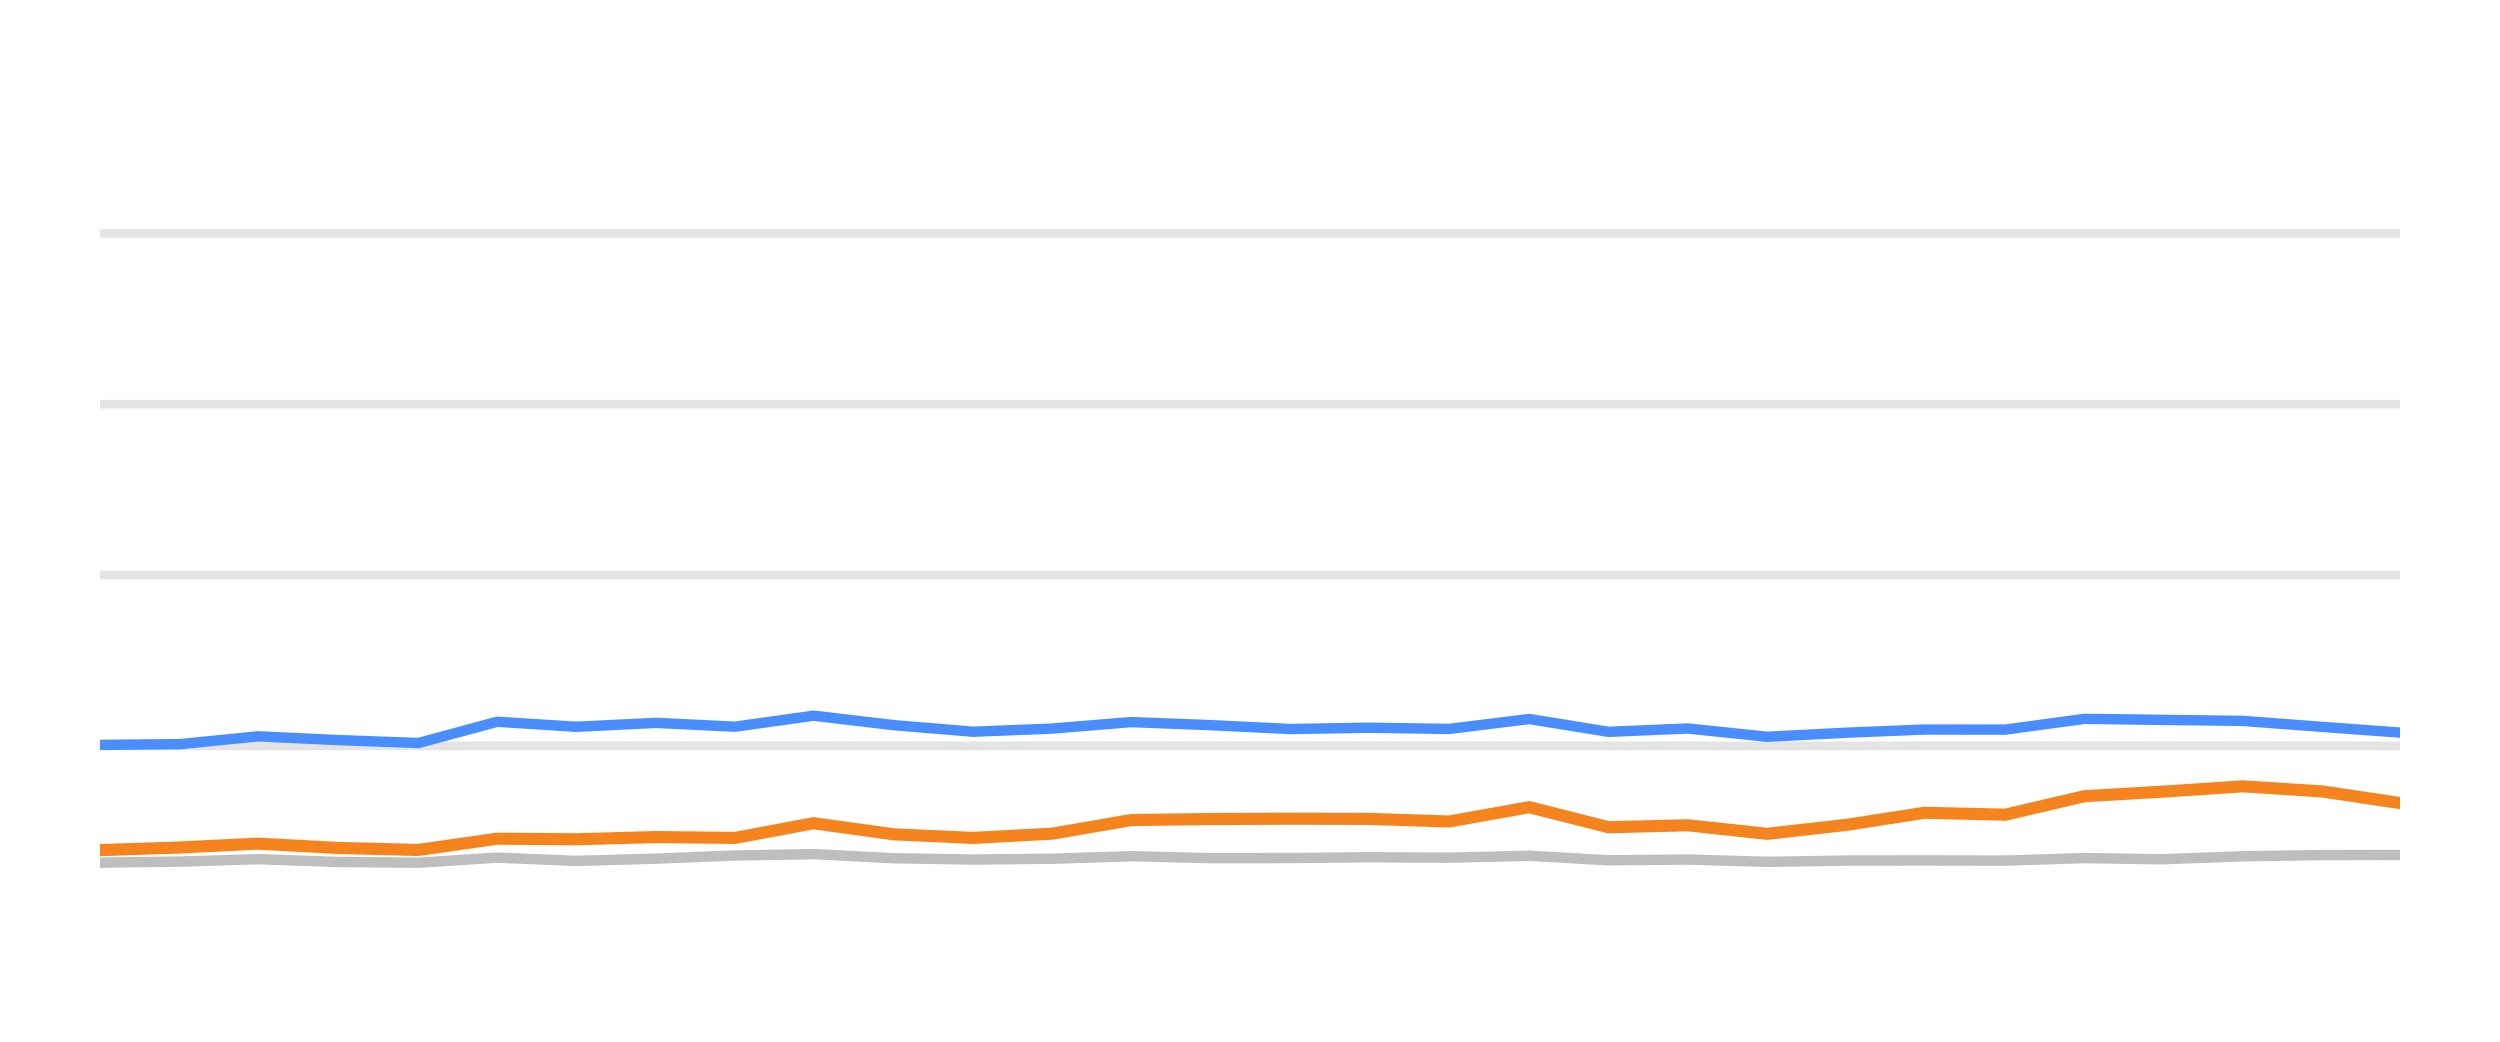
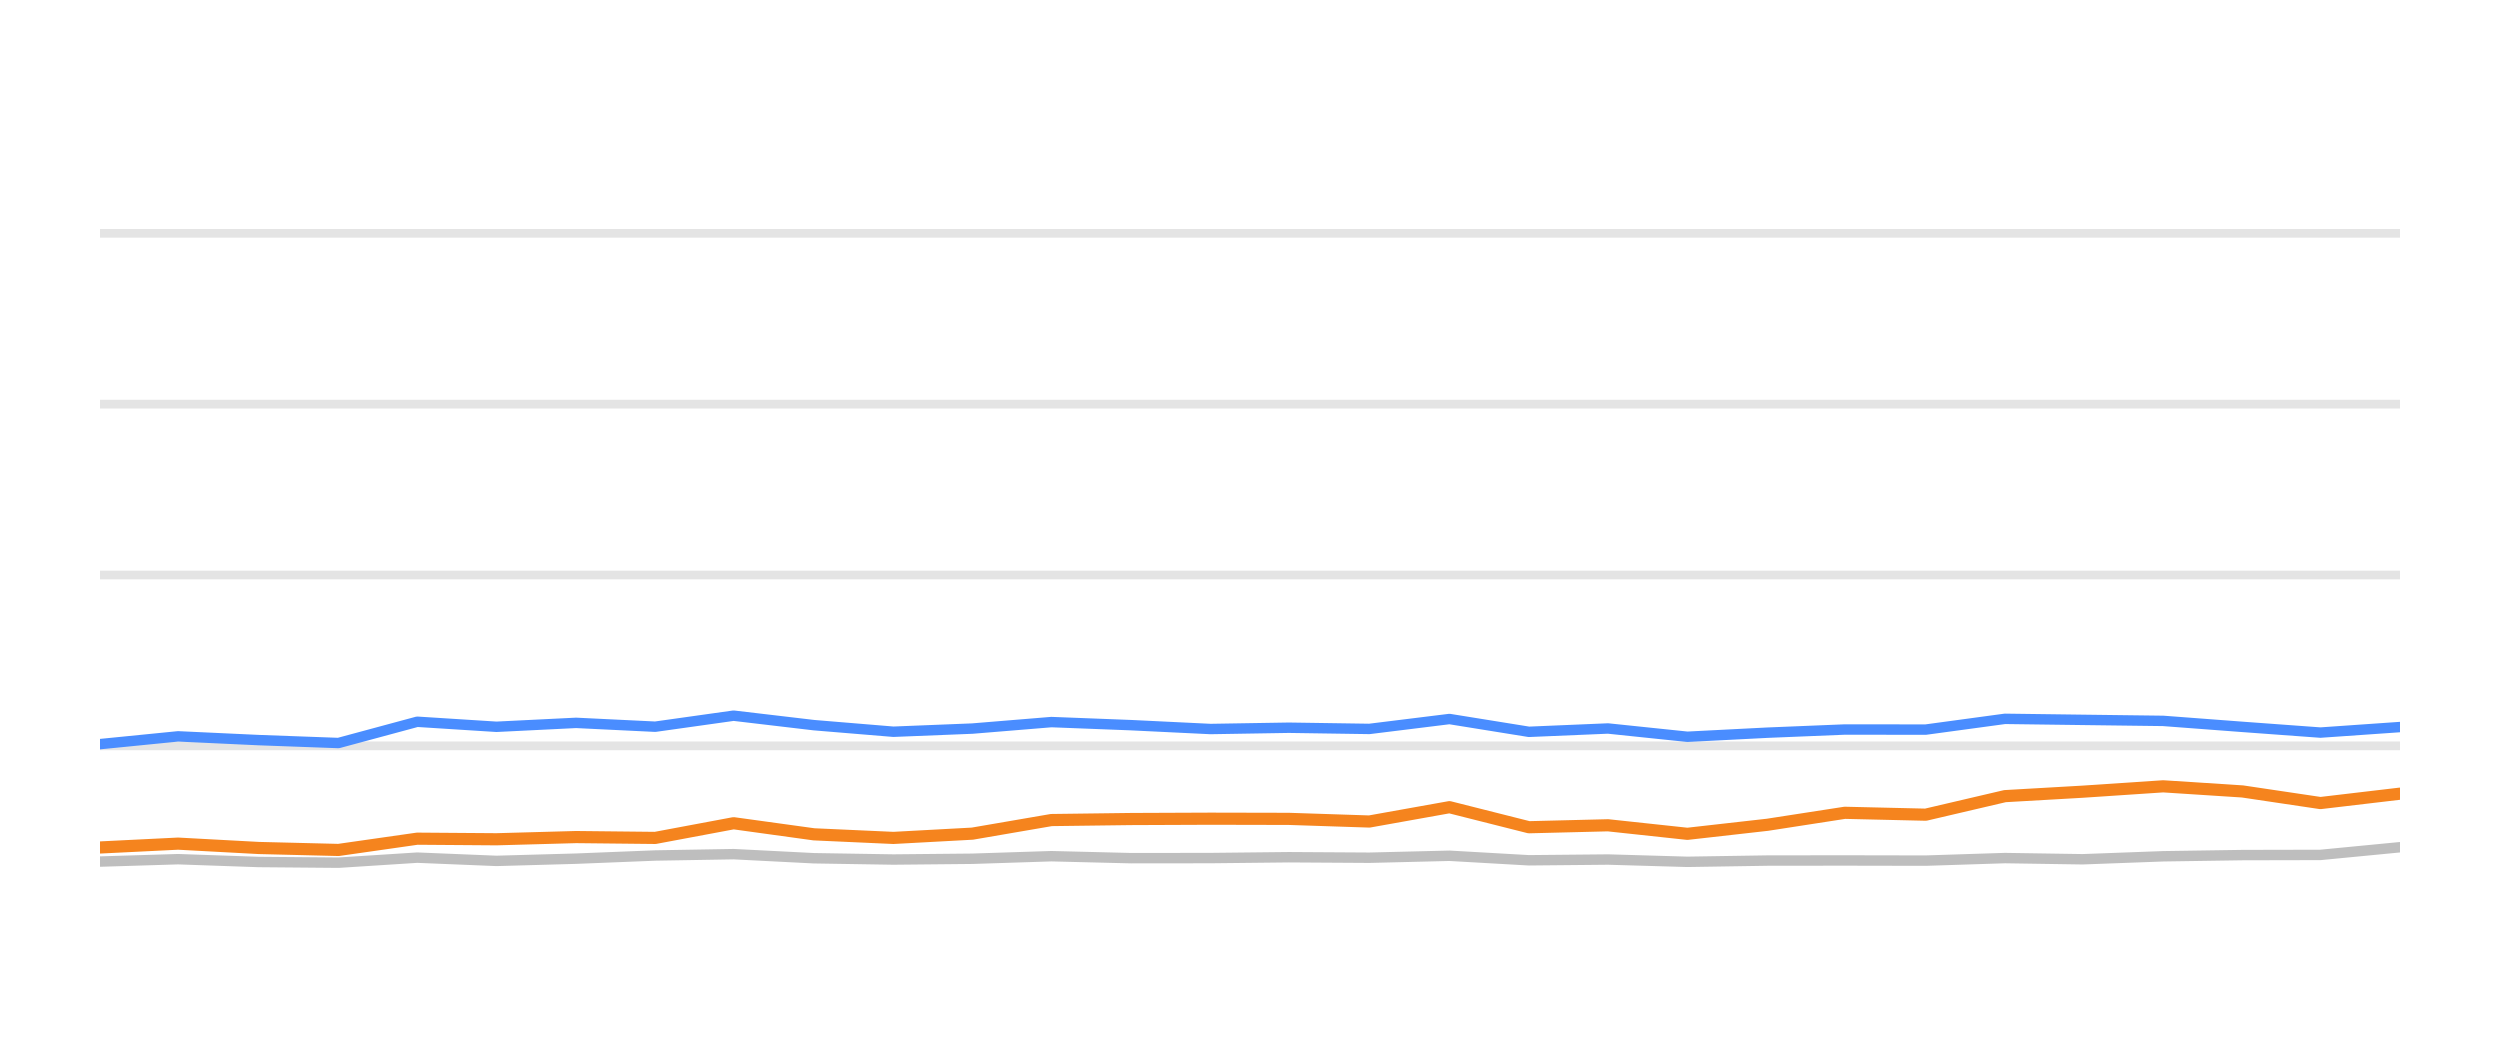
<svg xmlns="http://www.w3.org/2000/svg" width="144pt" height="60pt" viewBox="0 0 144 60" version="1.1">
  <defs>
    <style type="text/css">*{stroke-linejoin: round; stroke-linecap: butt}</style>
  </defs>
  <g id="figure_1">
    <g id="patch_1">
      <path d="M 0 60  L 144 60  L 144 0  L 0 0  L 0 60  z " style="fill: none; opacity: 0" />
    </g>
    <g id="axes_1">
      <g id="patch_2">
        <path d="M 5.76 52.8  L 138.24 52.8  L 138.24 3.6  L 5.76 3.6  L 5.76 52.8  z " style="fill: none" />
      </g>
      <g id="matplotlib.axis_1" />
      <g id="matplotlib.axis_2" />
      <g id="line2d_1">
-         <path d="M 5.76 42.96  L 138.24 42.96  " clip-path="url(#pcf495a5614)" style="fill: none; stroke: #b2b2b2; stroke-opacity: 0.35; stroke-width: 0.5; stroke-linecap: square" />
+         <path d="M 5.76 42.96  L 138.24 42.96  " clip-path="url(#pca77aabcad)" style="fill: none; stroke: #b2b2b2; stroke-opacity: 0.35; stroke-width: 0.5; stroke-linecap: square" />
      </g>
      <g id="line2d_2">
-         <path d="M 5.76 33.12  L 138.24 33.12  " clip-path="url(#pcf495a5614)" style="fill: none; stroke: #b2b2b2; stroke-opacity: 0.35; stroke-width: 0.5; stroke-linecap: square" />
+         <path d="M 5.76 33.12  L 138.24 33.12  " clip-path="url(#pca77aabcad)" style="fill: none; stroke: #b2b2b2; stroke-opacity: 0.35; stroke-width: 0.5; stroke-linecap: square" />
      </g>
      <g id="line2d_3">
-         <path d="M 5.76 23.28  L 138.24 23.28  " clip-path="url(#pcf495a5614)" style="fill: none; stroke: #b2b2b2; stroke-opacity: 0.35; stroke-width: 0.5; stroke-linecap: square" />
+         <path d="M 5.76 23.28  L 138.24 23.28  " clip-path="url(#pca77aabcad)" style="fill: none; stroke: #b2b2b2; stroke-opacity: 0.35; stroke-width: 0.5; stroke-linecap: square" />
      </g>
      <g id="line2d_4">
-         <path d="M 5.76 13.44  L 138.24 13.44  " clip-path="url(#pcf495a5614)" style="fill: none; stroke: #b2b2b2; stroke-opacity: 0.35; stroke-width: 0.5; stroke-linecap: square" />
+         <path d="M 5.76 13.44  L 138.24 13.44  " clip-path="url(#pca77aabcad)" style="fill: none; stroke: #b2b2b2; stroke-opacity: 0.35; stroke-width: 0.5; stroke-linecap: square" />
      </g>
      <g id="line2d_5">
-         <path d="M 5.76 49.686  L 10.368 49.627  L 14.864 49.489  L 19.511 49.651  L 24.101 49.691  L 28.637 49.4  L 33.199 49.587  L 37.785 49.459  L 42.341 49.277  L 46.857 49.199  L 51.483 49.435  L 56.06 49.509  L 60.606 49.464  L 65.157 49.317  L 69.742 49.43  L 74.319 49.425  L 78.831 49.376  L 83.467 49.405  L 88.082 49.292  L 92.658 49.553  L 97.211 49.509  L 101.784 49.641  L 106.4 49.568  L 110.849 49.563  L 115.508 49.572  L 120.072 49.425  L 124.537 49.494  L 129.183 49.322  L 133.75 49.253  L 138.24 49.243  " clip-path="url(#pcf495a5614)" style="fill: none; stroke: #bebebe; stroke-width: 0.6; stroke-linecap: round" />
+         <path d="M 5.76 49.627  L 10.257 49.489  L 14.905 49.651  L 19.495 49.691  L 24.033 49.4  L 28.596 49.587  L 33.182 49.459  L 37.74 49.277  L 42.256 49.199  L 46.883 49.435  L 51.461 49.509  L 56.008 49.464  L 60.56 49.317  L 65.145 49.43  L 69.724 49.425  L 74.236 49.376  L 78.874 49.405  L 83.489 49.292  L 88.066 49.553  L 92.62 49.509  L 97.194 49.641  L 101.811 49.568  L 106.261 49.563  L 110.92 49.572  L 115.485 49.425  L 119.951 49.494  L 124.598 49.322  L 129.166 49.253  L 133.657 49.243  L 138.24 48.8  " clip-path="url(#pca77aabcad)" style="fill: none; stroke: #bebebe; stroke-width: 0.6; stroke-linecap: round" />
      </g>
      <g id="line2d_6">
-         <path d="M 5.76 42.906  L 10.368 42.862  L 14.864 42.414  L 19.511 42.63  L 24.101 42.798  L 28.637 41.573  L 33.199 41.863  L 37.785 41.637  L 42.341 41.858  L 46.857 41.223  L 51.483 41.769  L 56.06 42.148  L 60.606 41.966  L 65.157 41.592  L 69.742 41.769  L 74.319 41.991  L 78.831 41.917  L 83.467 41.986  L 88.082 41.415  L 92.658 42.153  L 97.211 41.961  L 101.784 42.438  L 106.4 42.202  L 110.849 42.02  L 115.508 42.025  L 120.072 41.405  L 124.537 41.464  L 129.183 41.523  L 133.75 41.868  L 138.24 42.197  " clip-path="url(#pcf495a5614)" style="fill: none; stroke: #4a8dff; stroke-width: 0.6; stroke-linecap: round" />
+         <path d="M 5.76 42.862  L 10.257 42.414  L 14.905 42.63  L 19.495 42.798  L 24.033 41.573  L 28.596 41.863  L 33.182 41.637  L 37.74 41.858  L 42.256 41.223  L 46.883 41.769  L 51.461 42.148  L 56.008 41.966  L 60.56 41.592  L 65.145 41.769  L 69.724 41.991  L 74.236 41.917  L 78.874 41.986  L 83.489 41.415  L 88.066 42.153  L 92.62 41.961  L 97.194 42.438  L 101.811 42.202  L 106.261 42.02  L 110.92 42.025  L 115.485 41.405  L 119.951 41.464  L 124.598 41.523  L 129.166 41.868  L 133.657 42.197  L 138.24 41.878  " clip-path="url(#pca77aabcad)" style="fill: none; stroke: #4a8dff; stroke-width: 0.6; stroke-linecap: round" />
      </g>
      <g id="line2d_7">
-         <path d="M 5.76 48.967  L 10.368 48.815  L 14.864 48.593  L 19.511 48.844  L 24.101 48.957  L 28.637 48.308  L 33.199 48.342  L 37.785 48.215  L 42.341 48.264  L 46.857 47.418  L 51.483 48.057  L 56.06 48.264  L 60.606 48.018  L 65.157 47.235  L 69.742 47.176  L 74.319 47.157  L 78.831 47.167  L 83.467 47.319  L 88.082 46.493  L 92.658 47.649  L 97.211 47.536  L 101.784 48.028  L 106.4 47.506  L 110.849 46.817  L 115.508 46.926  L 120.072 45.858  L 124.537 45.602  L 129.183 45.292  L 133.75 45.587  L 138.24 46.256  " clip-path="url(#pcf495a5614)" style="fill: none; stroke: #f5841e; stroke-width: 0.7; stroke-linecap: round" />
+         <path d="M 5.76 48.815  L 10.257 48.593  L 14.905 48.844  L 19.495 48.957  L 24.033 48.308  L 28.596 48.342  L 33.182 48.215  L 37.74 48.264  L 42.256 47.418  L 46.883 48.057  L 51.461 48.264  L 56.008 48.018  L 60.56 47.235  L 65.145 47.176  L 69.724 47.157  L 74.236 47.167  L 78.874 47.319  L 83.489 46.493  L 88.066 47.649  L 92.62 47.536  L 97.194 48.028  L 101.811 47.506  L 106.261 46.817  L 110.92 46.926  L 115.485 45.858  L 119.951 45.602  L 124.598 45.292  L 129.166 45.587  L 133.657 46.256  L 138.24 45.715  " clip-path="url(#pca77aabcad)" style="fill: none; stroke: #f5841e; stroke-width: 0.7; stroke-linecap: round" />
      </g>
    </g>
  </g>
  <defs>
-     <clipPath id="pcf495a5614">
+     <clipPath id="pca77aabcad">
      <rect x="5.76" y="3.6" width="132.48" height="49.2" />
    </clipPath>
  </defs>
</svg>
